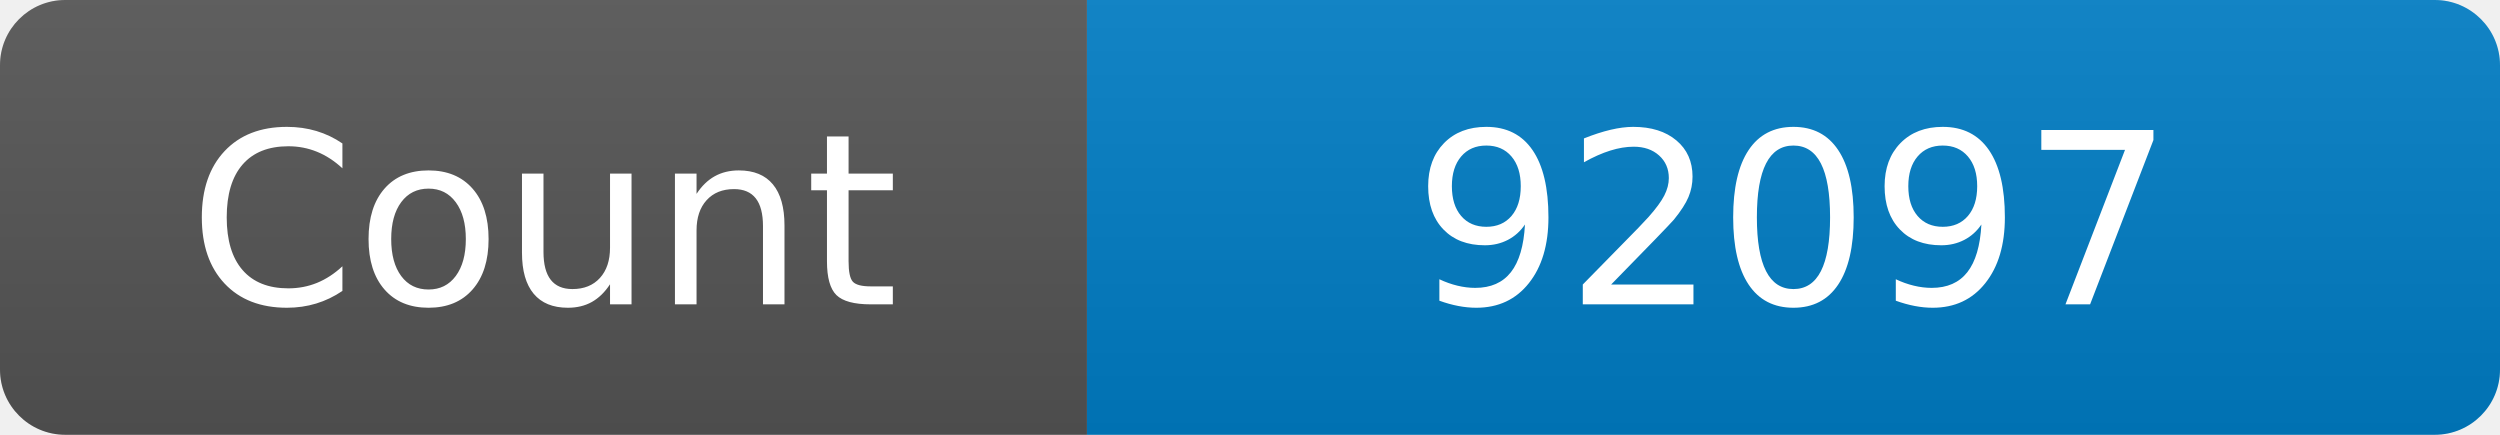
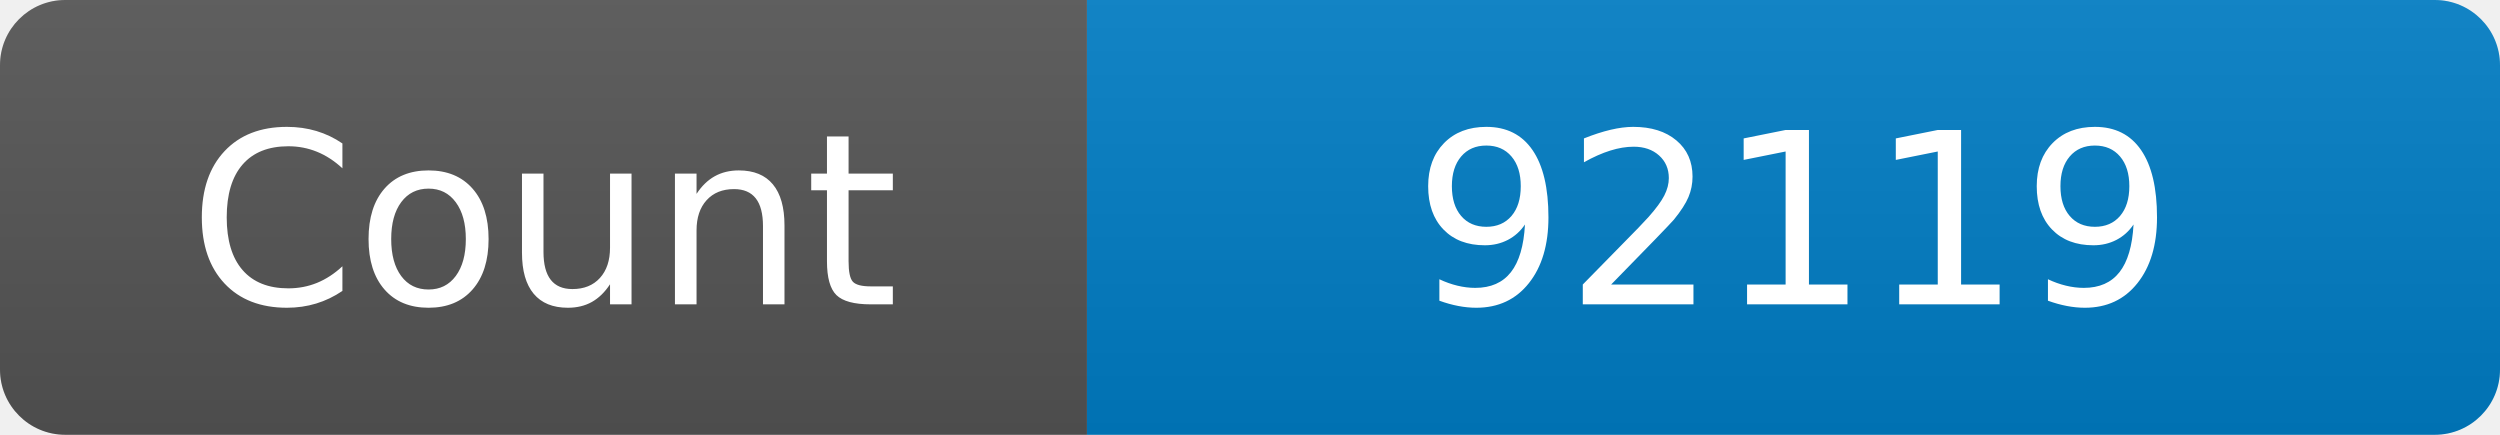
<svg xmlns="http://www.w3.org/2000/svg" width="115" height="20" role="img" aria-label="Maintained?: yes">
  <linearGradient id="s" x2="0" y2="100%">
    <stop offset="0" stop-color="#bbb" stop-opacity=".1" />
    <stop offset="1" stop-opacity=".1" />
  </linearGradient>
  <clipPath id="r">
    <rect width="115" height="20" rx="3" fill="#fff" />
  </clipPath>
  <g clip-path="url(#r)">
    <rect width="50" height="20" fill="#555" />
    <rect x="50" width="160" height="20" fill="#007ec6" />
    <rect width="115" height="20" fill="url(#s)" />
  </g>
  <g fill="#fff" text-anchor="middle" font-family="Verdana,Geneva,DejaVu Sans,sans-serif" font-size="110">
    <text x="250" y="140" transform="scale(.1)" fill="#fff">Count</text>
-     <text x="825" y="140" transform="scale(.1)" fill="#fff">92097</text>
+     <text x="825" y="140" transform="scale(.1)" fill="#fff">92119</text>
  </g>
</svg>
